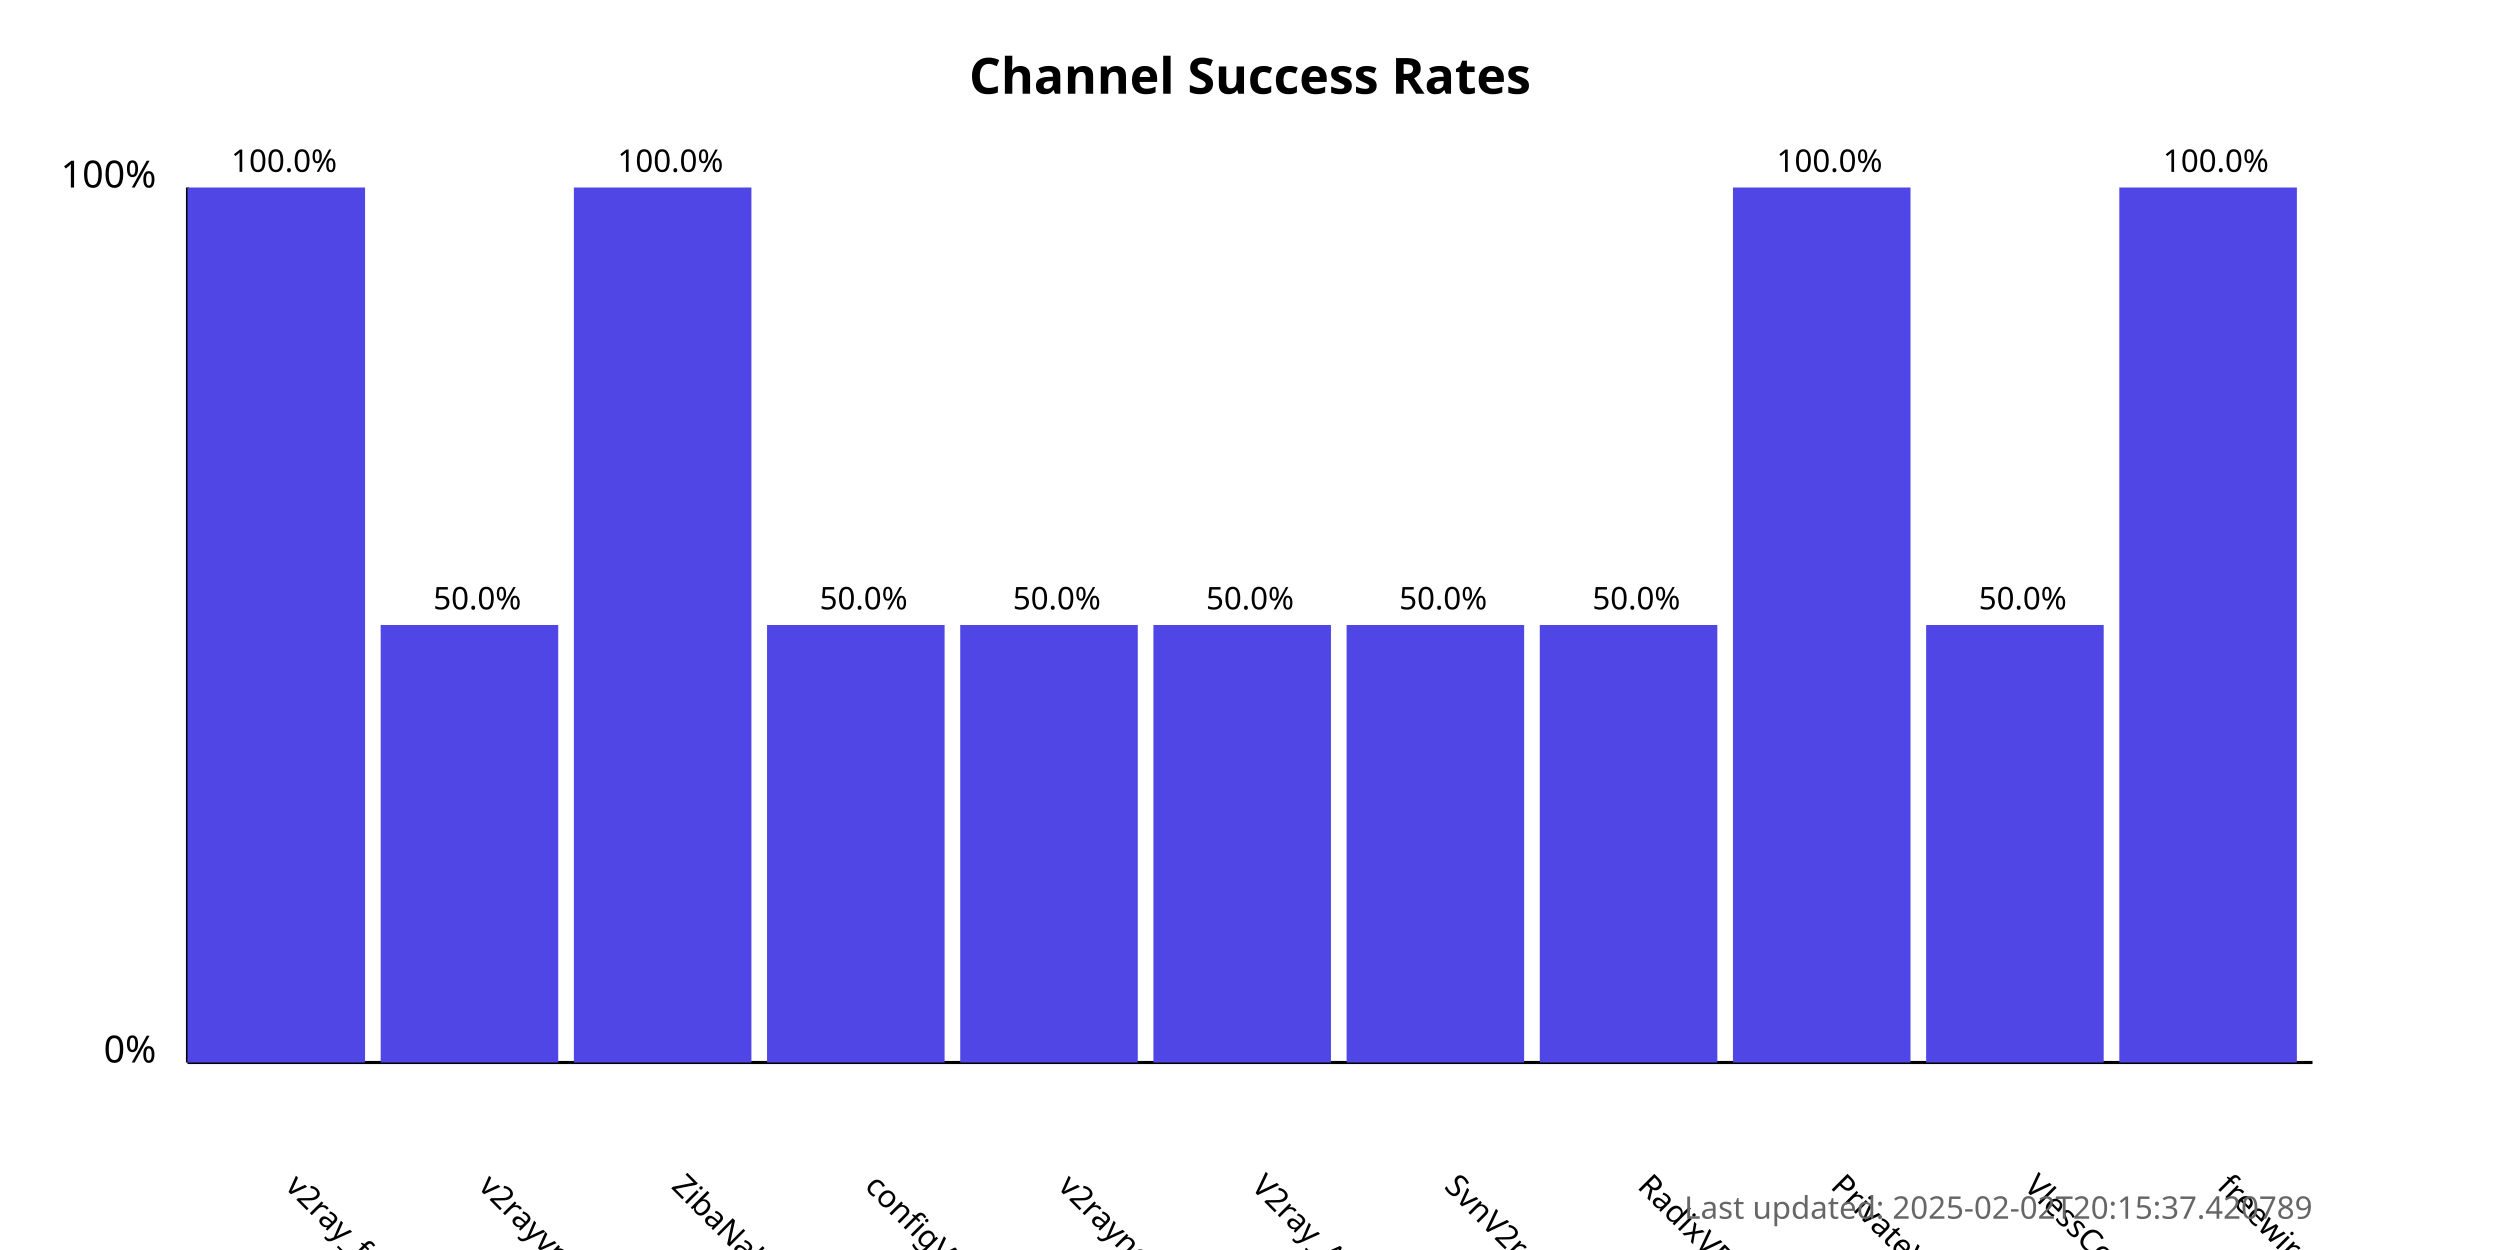
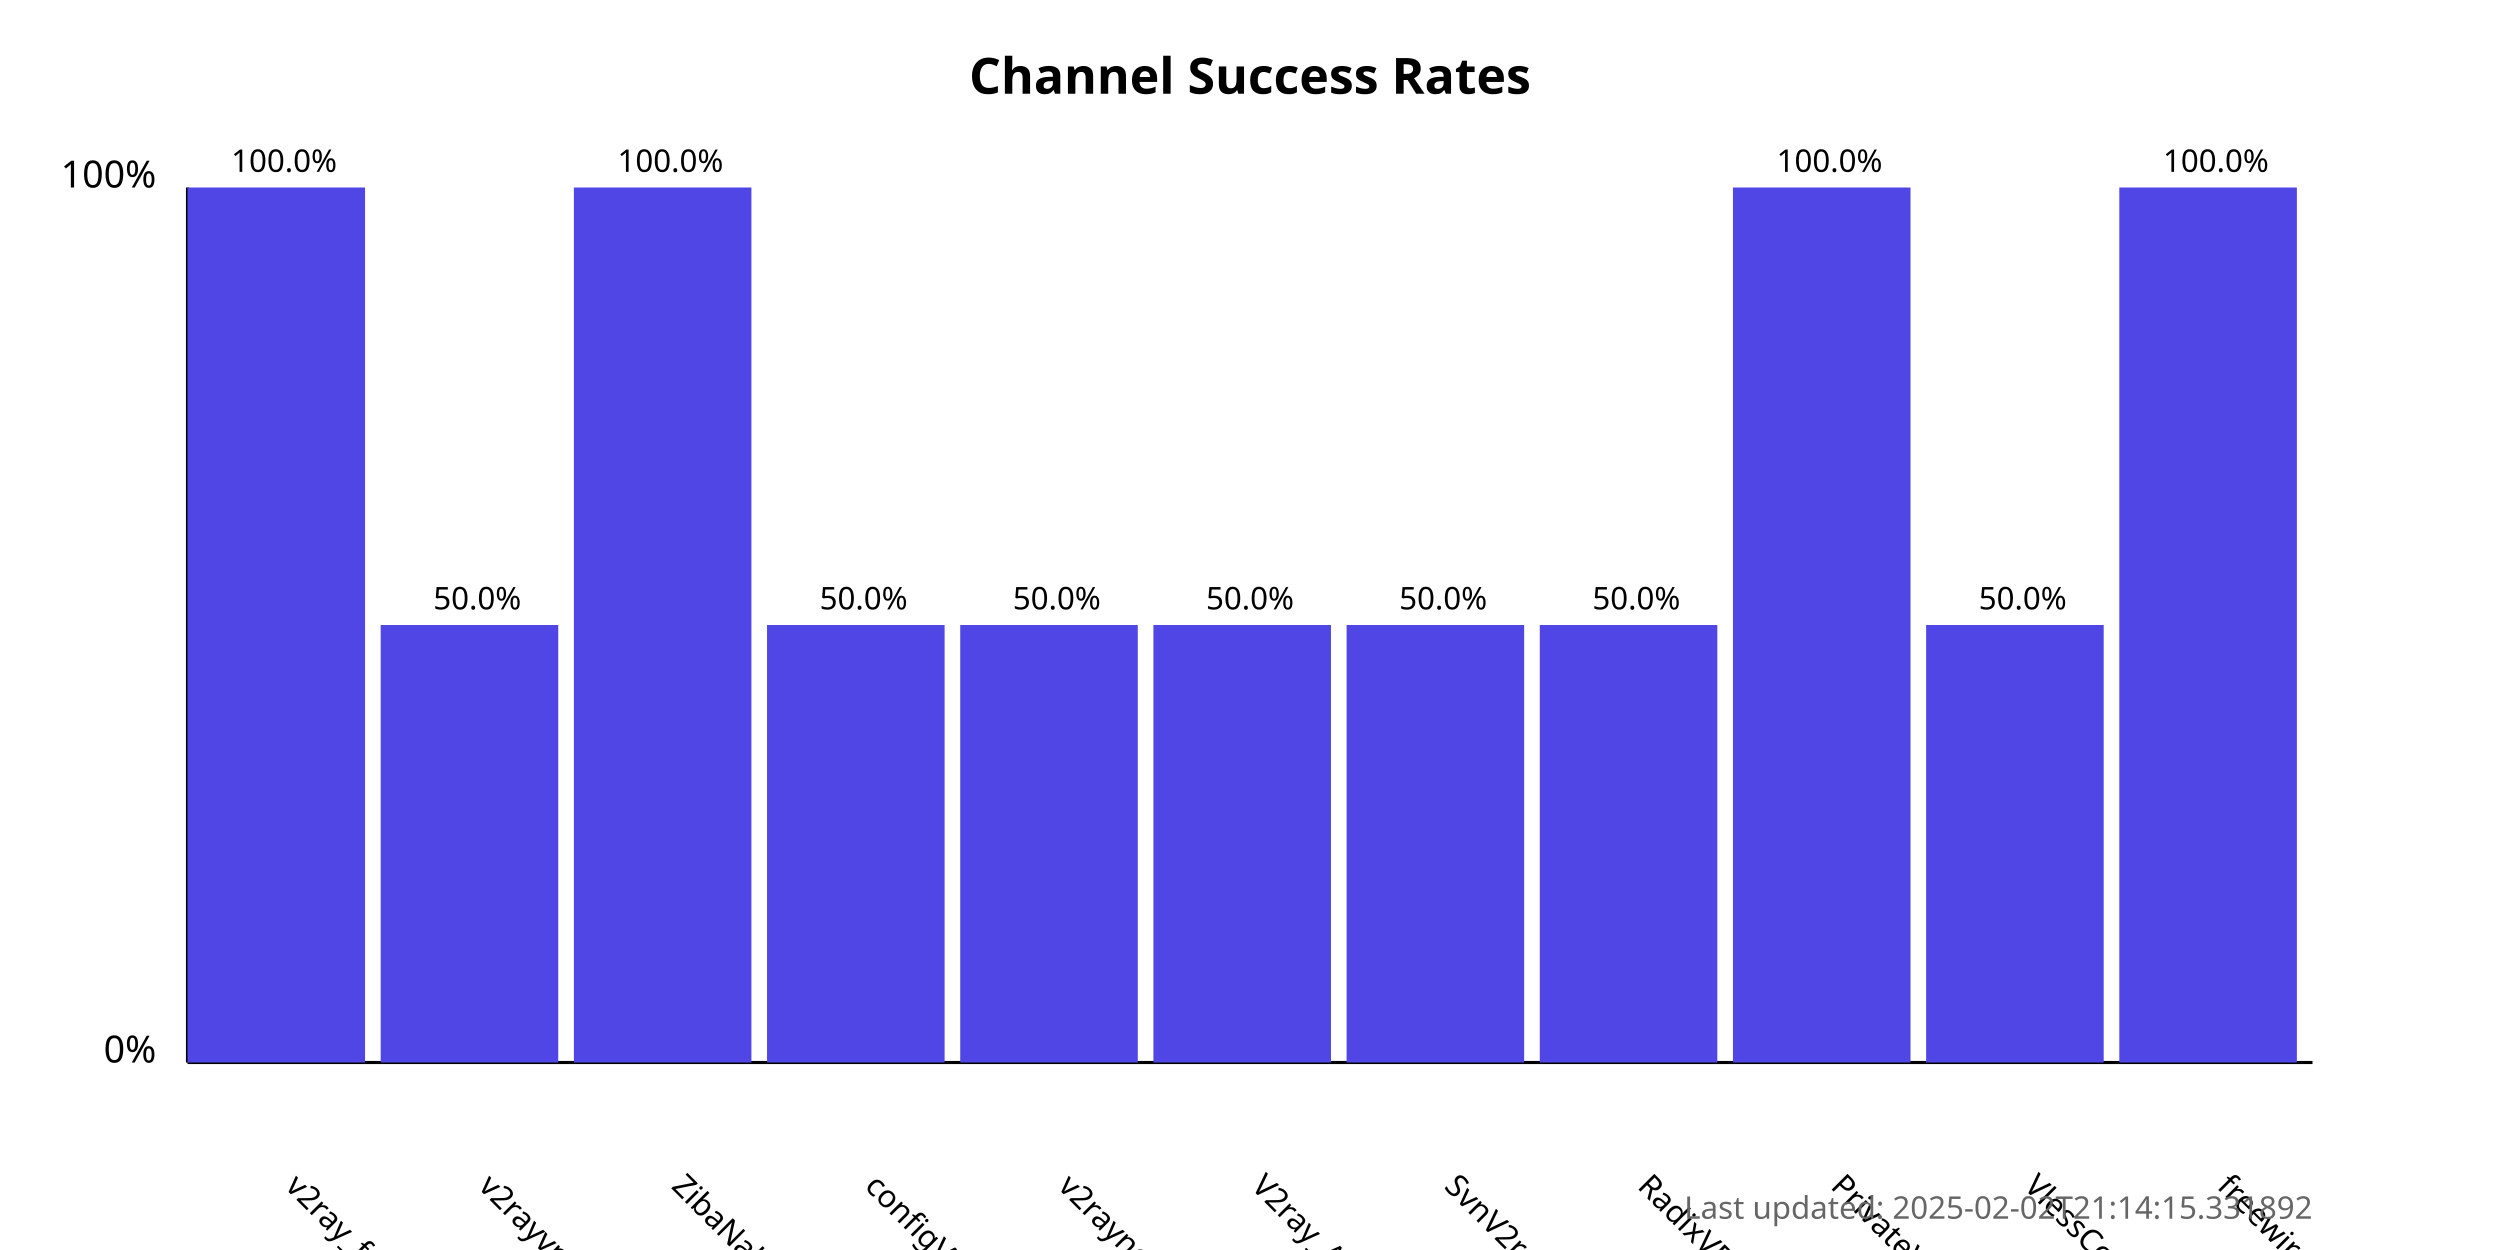
<svg xmlns="http://www.w3.org/2000/svg" width="800" height="400">
  <style>
            .chart-title { font: bold 16px sans-serif; }
            .axis-label { font: 12px sans-serif; }
            .tick-label { font: 10px sans-serif; }
            .bar { fill: #4f46e5; }
            .bar:hover { fill: #6366f1; }
            .timestamp { font: 10px sans-serif; fill: #666; }
        </style>
  <text x="400.0" y="30" text-anchor="middle" class="chart-title">
            Channel Success Rates
        </text>
  <line x1="60" y1="340" x2="60" y2="60" stroke="black" stroke-width="1" />
  <line x1="60" y1="340" x2="740" y2="340" stroke="black" stroke-width="1" />
  <text x="50" y="340" text-anchor="end" class="axis-label">0%</text>
  <text x="50" y="60" text-anchor="end" class="axis-label">100%</text>
  <g>
    <rect x="60" y="60.0" width="56.818" height="280.0" class="bar" />
    <text x="90.909" y="380" transform="rotate(45, 90.90909, 380)" text-anchor="start" class="tick-label">
                v2ray_free_conf
            </text>
    <text x="90.909" y="55.0" text-anchor="middle" class="tick-label">
                100.0%
            </text>
  </g>
  <g>
    <rect x="121.818" y="200.0" width="56.818" height="140.0" class="bar" />
    <text x="152.727" y="380" transform="rotate(45, 152.7273, 380)" text-anchor="start" class="tick-label">
                v2rayvpno
            </text>
    <text x="152.727" y="195.0" text-anchor="middle" class="tick-label">
                50.0%
            </text>
  </g>
  <g>
    <rect x="183.636" y="60.0" width="56.818" height="280.0" class="bar" />
    <text x="214.545" y="380" transform="rotate(45, 214.5455, 380)" text-anchor="start" class="tick-label">
                ZibaNabz
            </text>
    <text x="214.545" y="55.0" text-anchor="middle" class="tick-label">
                100.0%
            </text>
  </g>
  <g>
    <rect x="245.455" y="200.0" width="56.818" height="140.0" class="bar" />
    <text x="276.364" y="380" transform="rotate(45, 276.3636, 380)" text-anchor="start" class="tick-label">
                configV2rayForFree
            </text>
    <text x="276.364" y="195.0" text-anchor="middle" class="tick-label">
                50.0%
            </text>
  </g>
  <g>
    <rect x="307.273" y="200.0" width="56.818" height="140.0" class="bar" />
    <text x="338.182" y="380" transform="rotate(45, 338.1818, 380)" text-anchor="start" class="tick-label">
                v2rayngvpn
            </text>
    <text x="338.182" y="195.0" text-anchor="middle" class="tick-label">
                50.0%
            </text>
  </g>
  <g>
    <rect x="369.091" y="200.0" width="56.818" height="140.0" class="bar" />
    <text x="400.0" y="380" transform="rotate(45, 400.0, 380)" text-anchor="start" class="tick-label">
                V2ray_Alpha
            </text>
    <text x="400.0" y="195.0" text-anchor="middle" class="tick-label">
                50.0%
            </text>
  </g>
  <g>
    <rect x="430.909" y="200.0" width="56.818" height="140.0" class="bar" />
    <text x="461.818" y="380" transform="rotate(45, 461.8182, 380)" text-anchor="start" class="tick-label">
                SvnV2ray
            </text>
    <text x="461.818" y="195.0" text-anchor="middle" class="tick-label">
                50.0%
            </text>
  </g>
  <g>
    <rect x="492.727" y="200.0" width="56.818" height="140.0" class="bar" />
    <text x="523.636" y="380" transform="rotate(45, 523.6364, 380)" text-anchor="start" class="tick-label">
                RadixVPN
            </text>
    <text x="523.636" y="195.0" text-anchor="middle" class="tick-label">
                50.0%
            </text>
  </g>
  <g>
    <rect x="554.545" y="60.0" width="56.818" height="280.0" class="bar" />
    <text x="585.455" y="380" transform="rotate(45, 585.4545, 380)" text-anchor="start" class="tick-label">
                PrivateVPNs
            </text>
    <text x="585.455" y="55.0" text-anchor="middle" class="tick-label">
                100.0%
            </text>
  </g>
  <g>
    <rect x="616.364" y="200.0" width="56.818" height="140.0" class="bar" />
    <text x="647.273" y="380" transform="rotate(45, 647.2727, 380)" text-anchor="start" class="tick-label">
                VlessConfig
            </text>
    <text x="647.273" y="195.0" text-anchor="middle" class="tick-label">
                50.0%
            </text>
  </g>
  <g>
    <rect x="678.182" y="60.0" width="56.818" height="280.0" class="bar" />
    <text x="709.091" y="380" transform="rotate(45, 709.0909, 380)" text-anchor="start" class="tick-label">
                freewireguard
            </text>
    <text x="709.091" y="55.0" text-anchor="middle" class="tick-label">
                100.0%
            </text>
  </g>
  <text x="740" y="390" text-anchor="end" class="timestamp">
-             Last updated: 2025-02-02T20:15:37.420789
+             Last updated: 2025-02-02T21:14:15.331892
        </text>
</svg>
